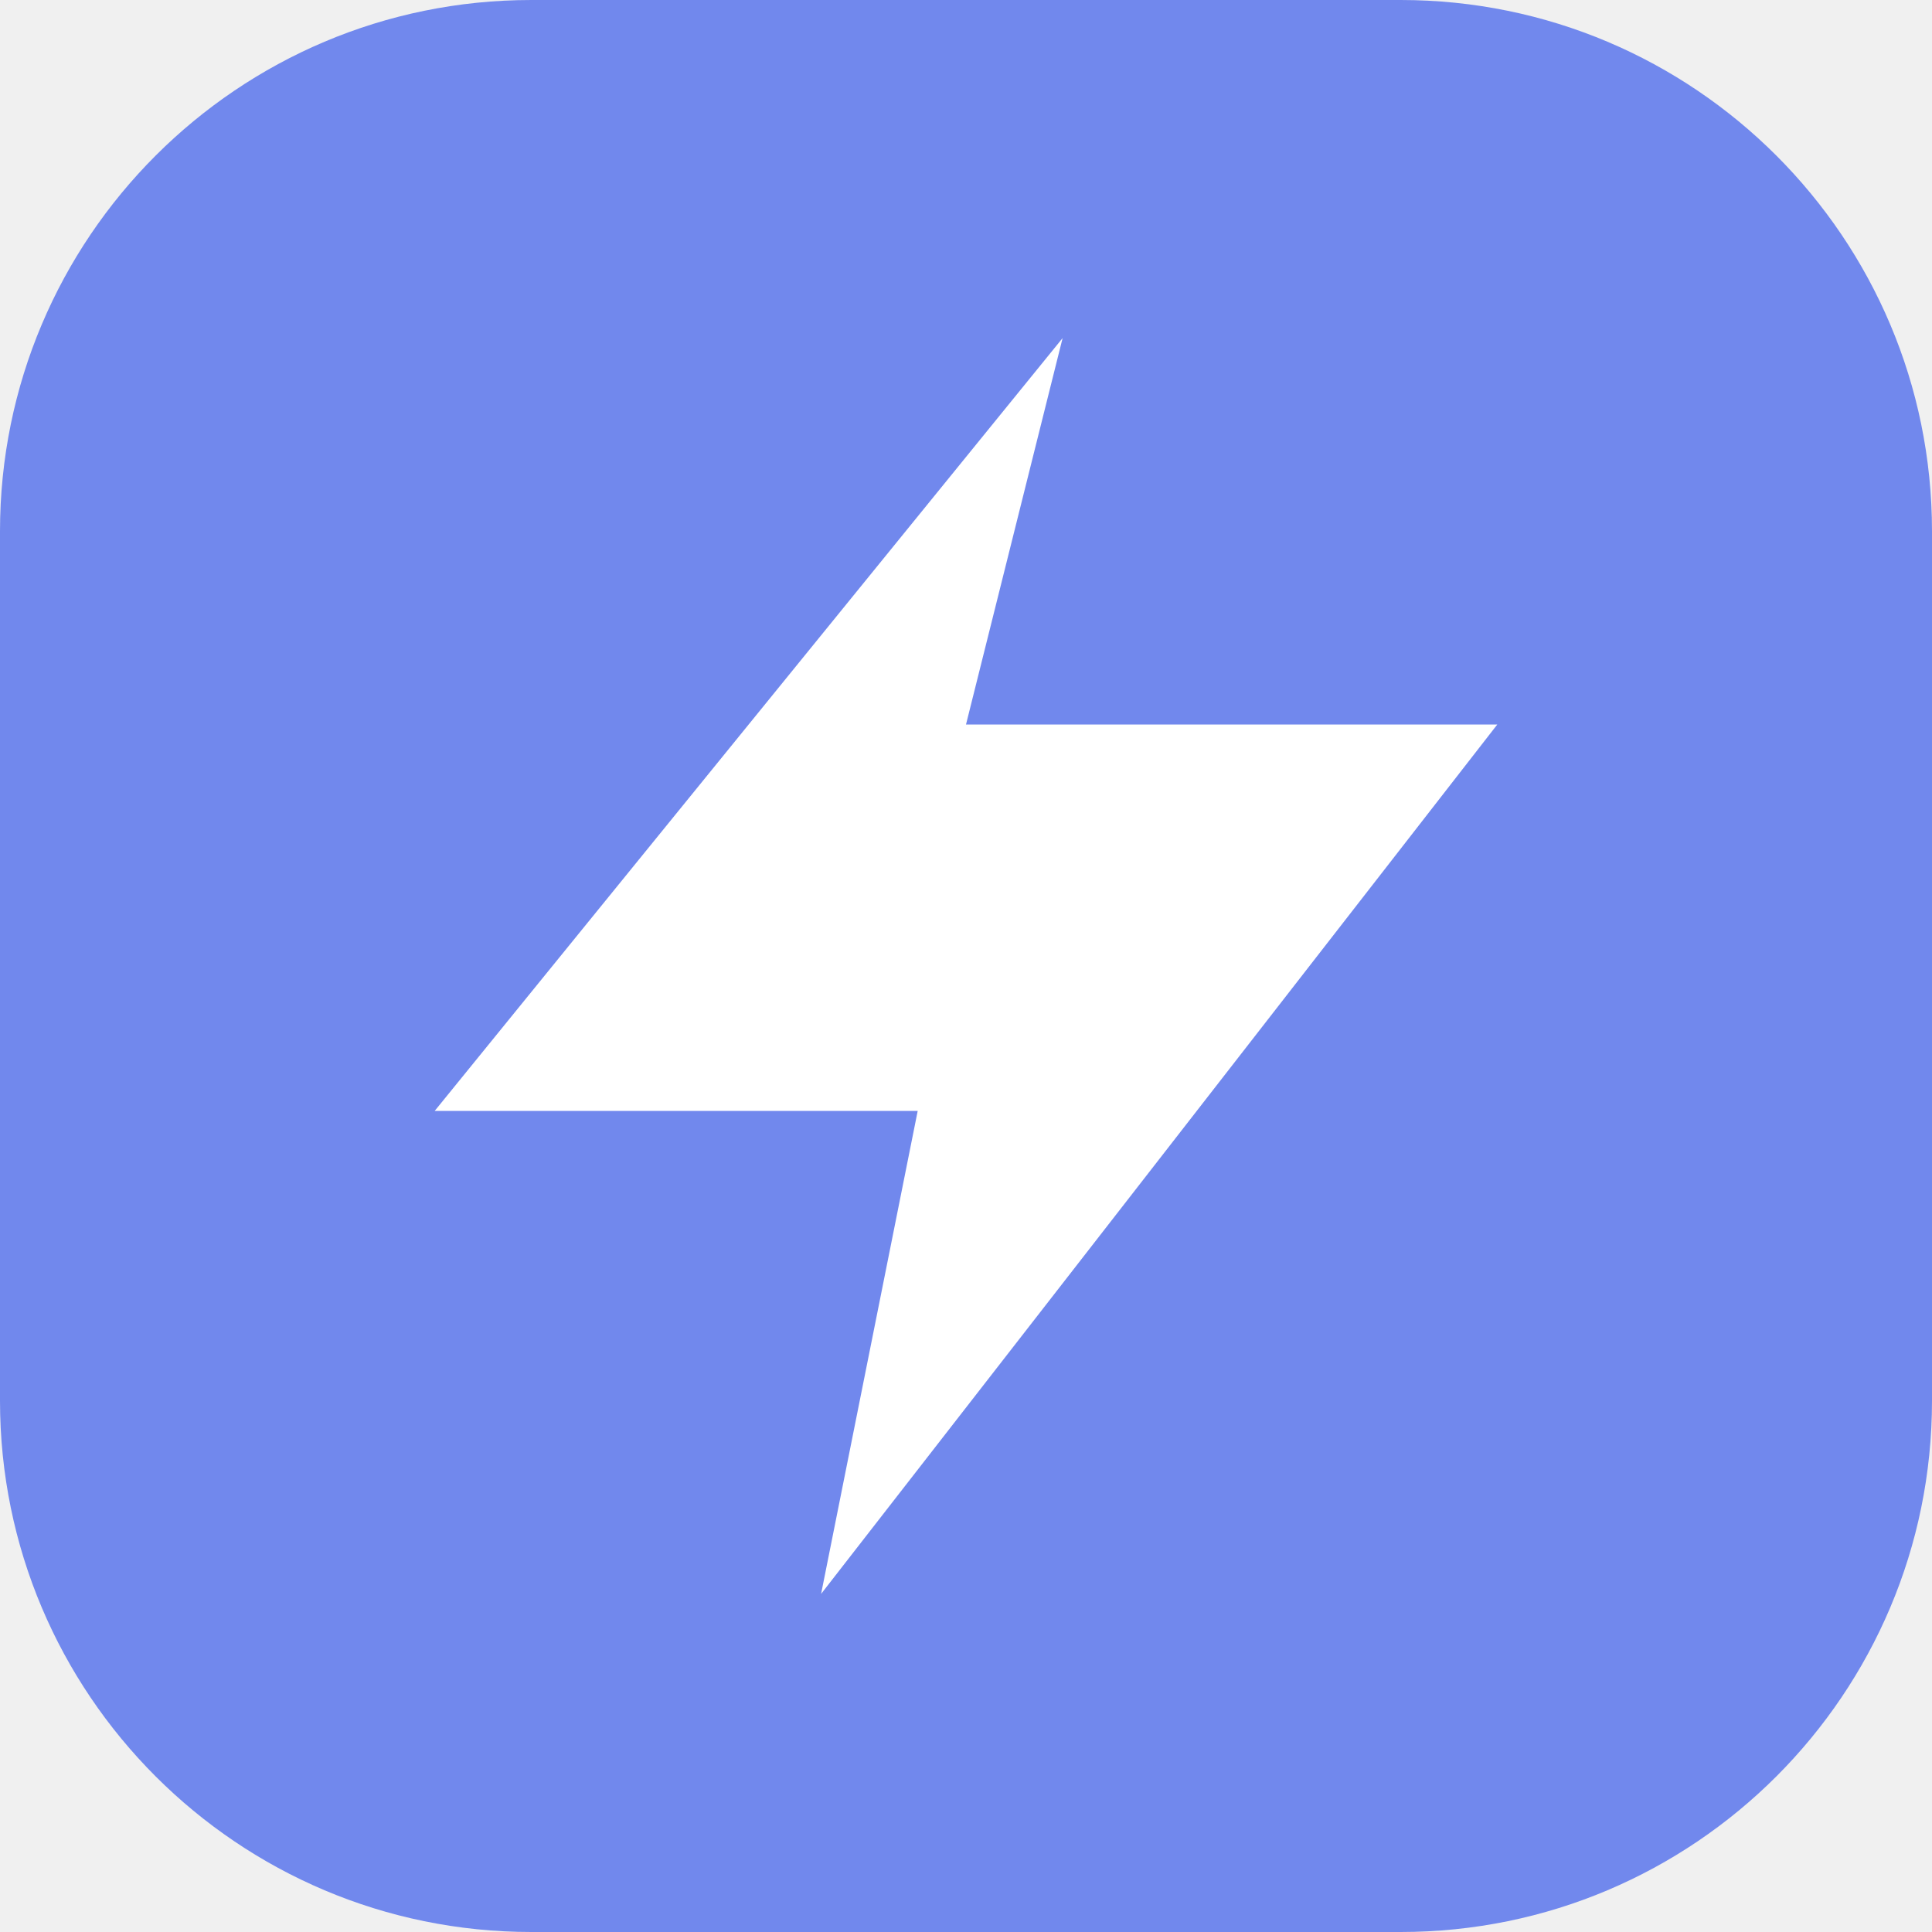
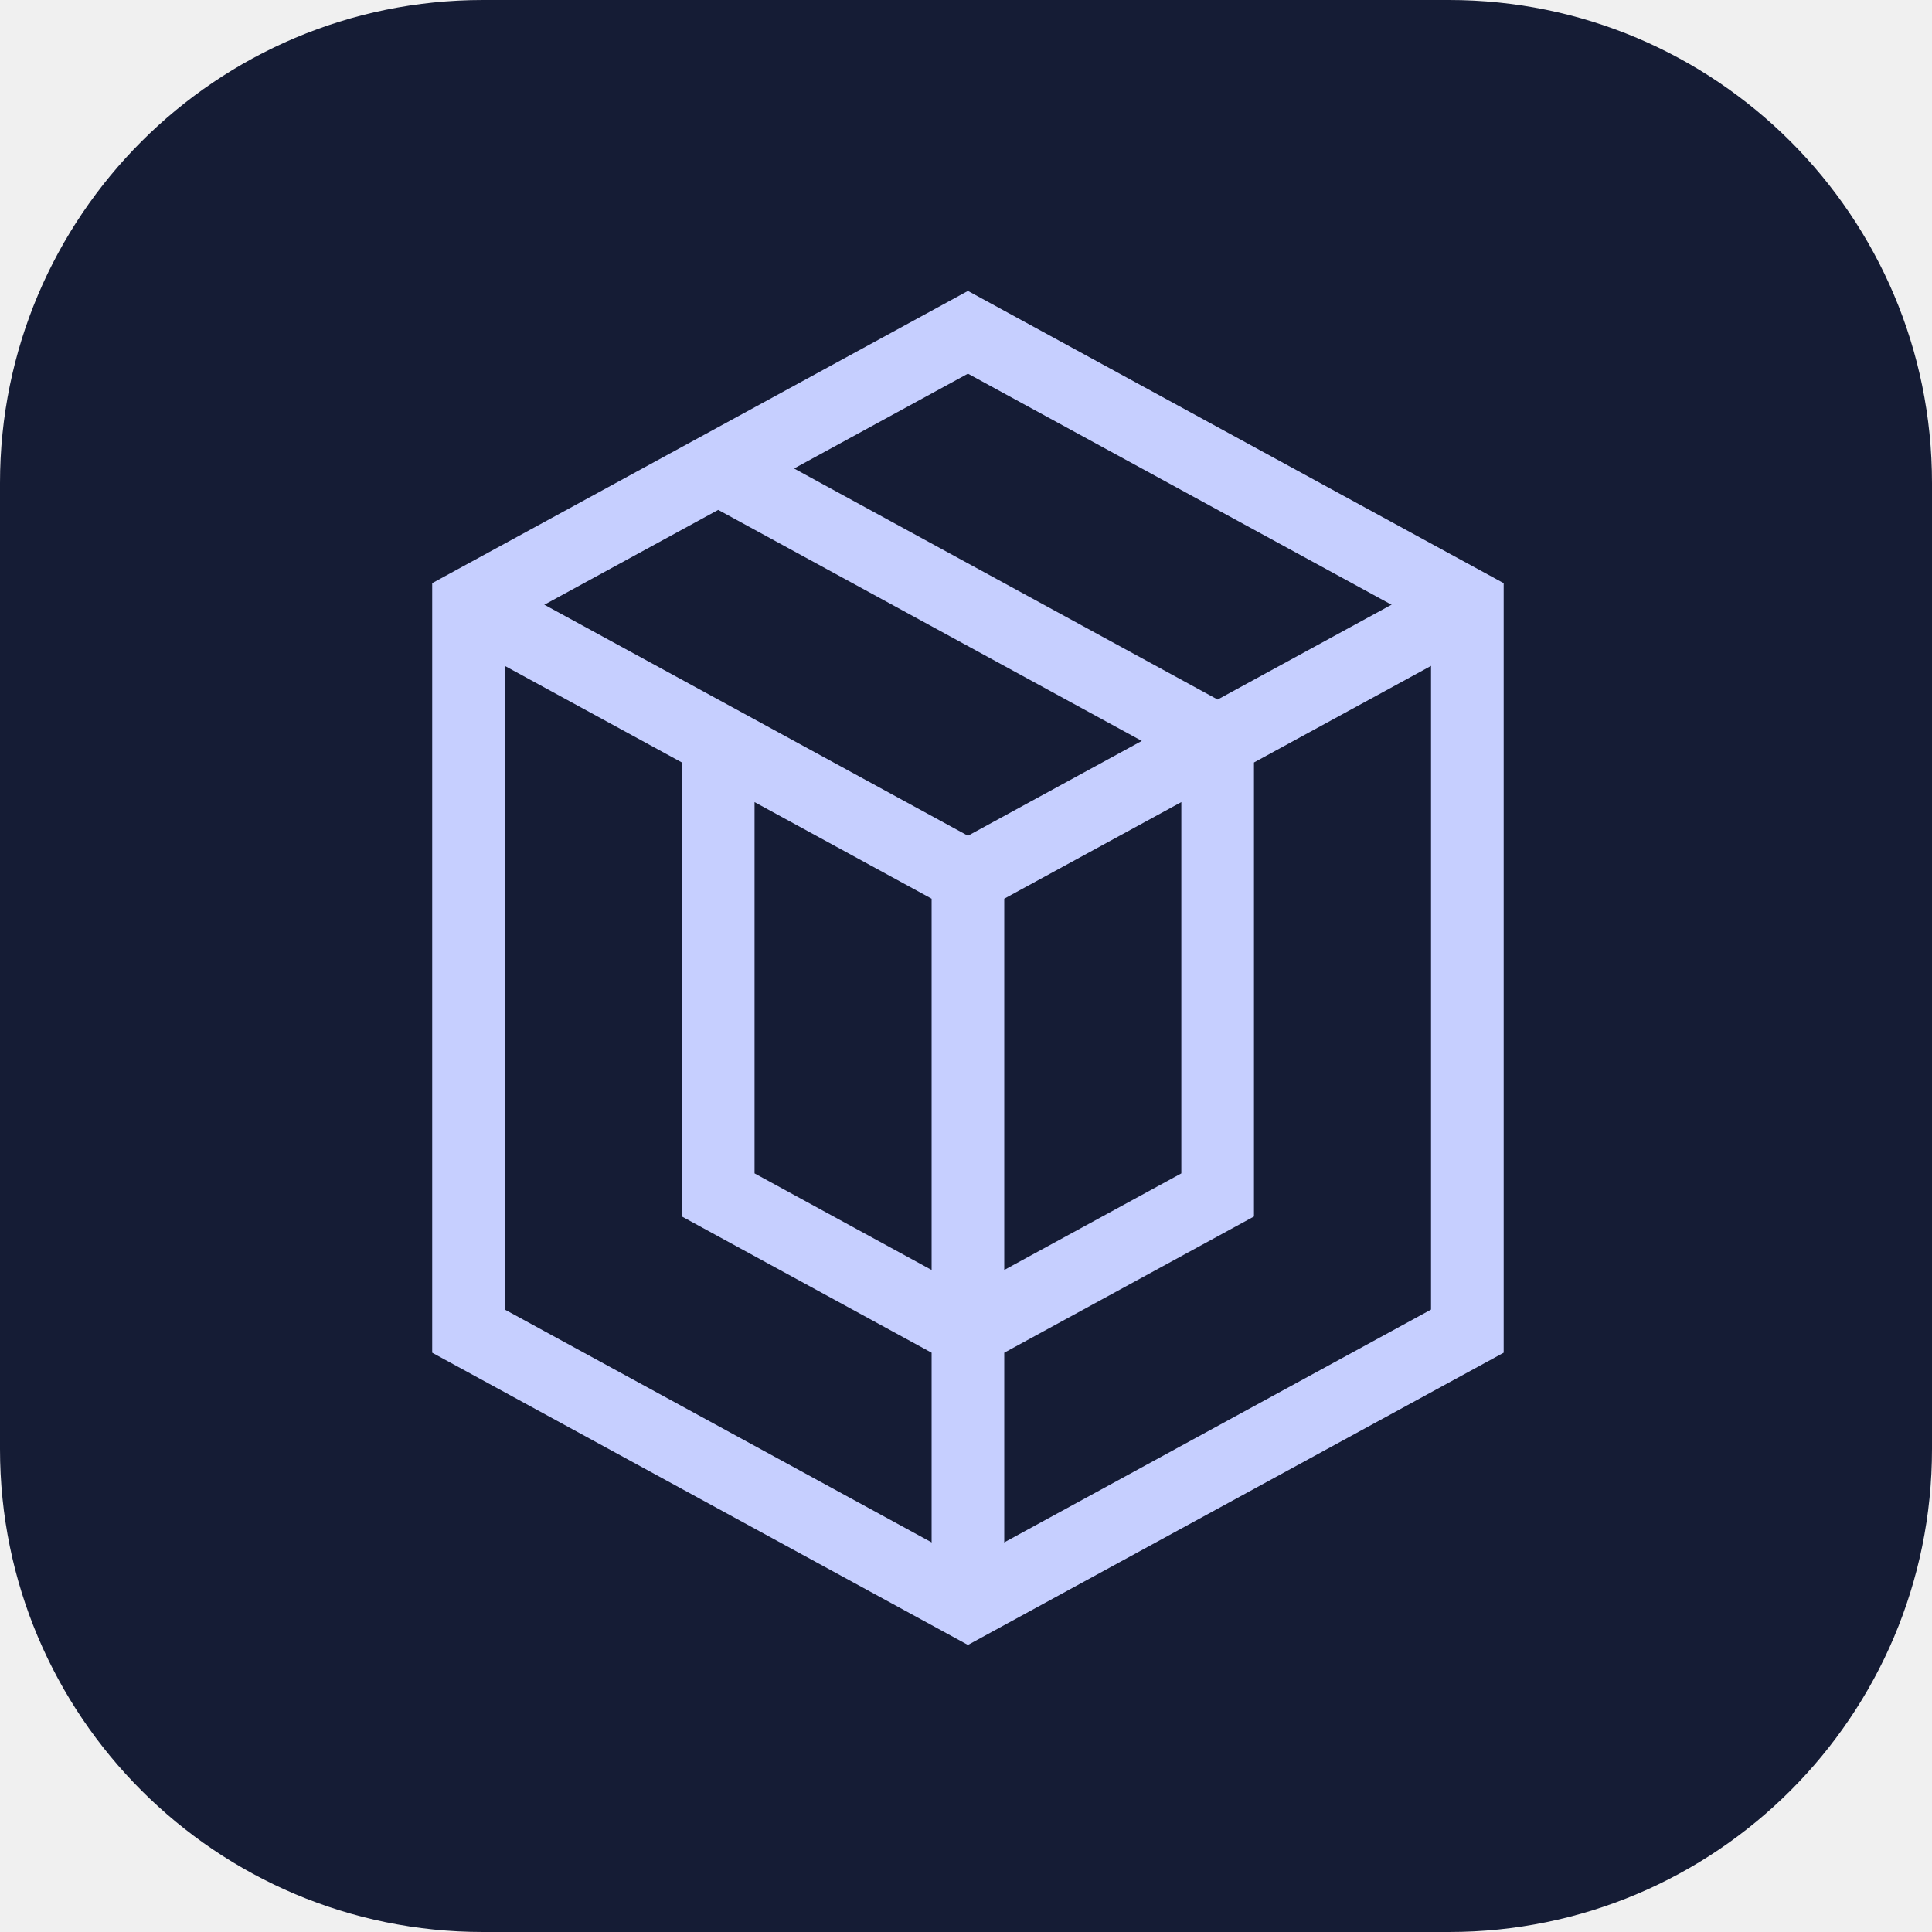
<svg xmlns="http://www.w3.org/2000/svg" viewBox="0 0 40 40">
-   <rect width="40" height="40" rx="11" fill="#7188ed" />
-   <path d="m22 7-13 16h10l-2 10 14-18H20z" fill="#ffffff" />
+   <rect width="40" height="40" rx="10" fill="#151c35" />
+   <g transform="translate(5 5) scale(.94)" fill="none" stroke="#c6cfff" stroke-width="1.6">
+     <path d="M5 8 16 2l11 6v16l-11 6-11-6V8Z" />
+     <path d="m5 8 11 6 11-6M16 14v16M10.5 5l11 6v10-0l-5.5 3-5.5-3V11" />
+   </g>
</svg>
